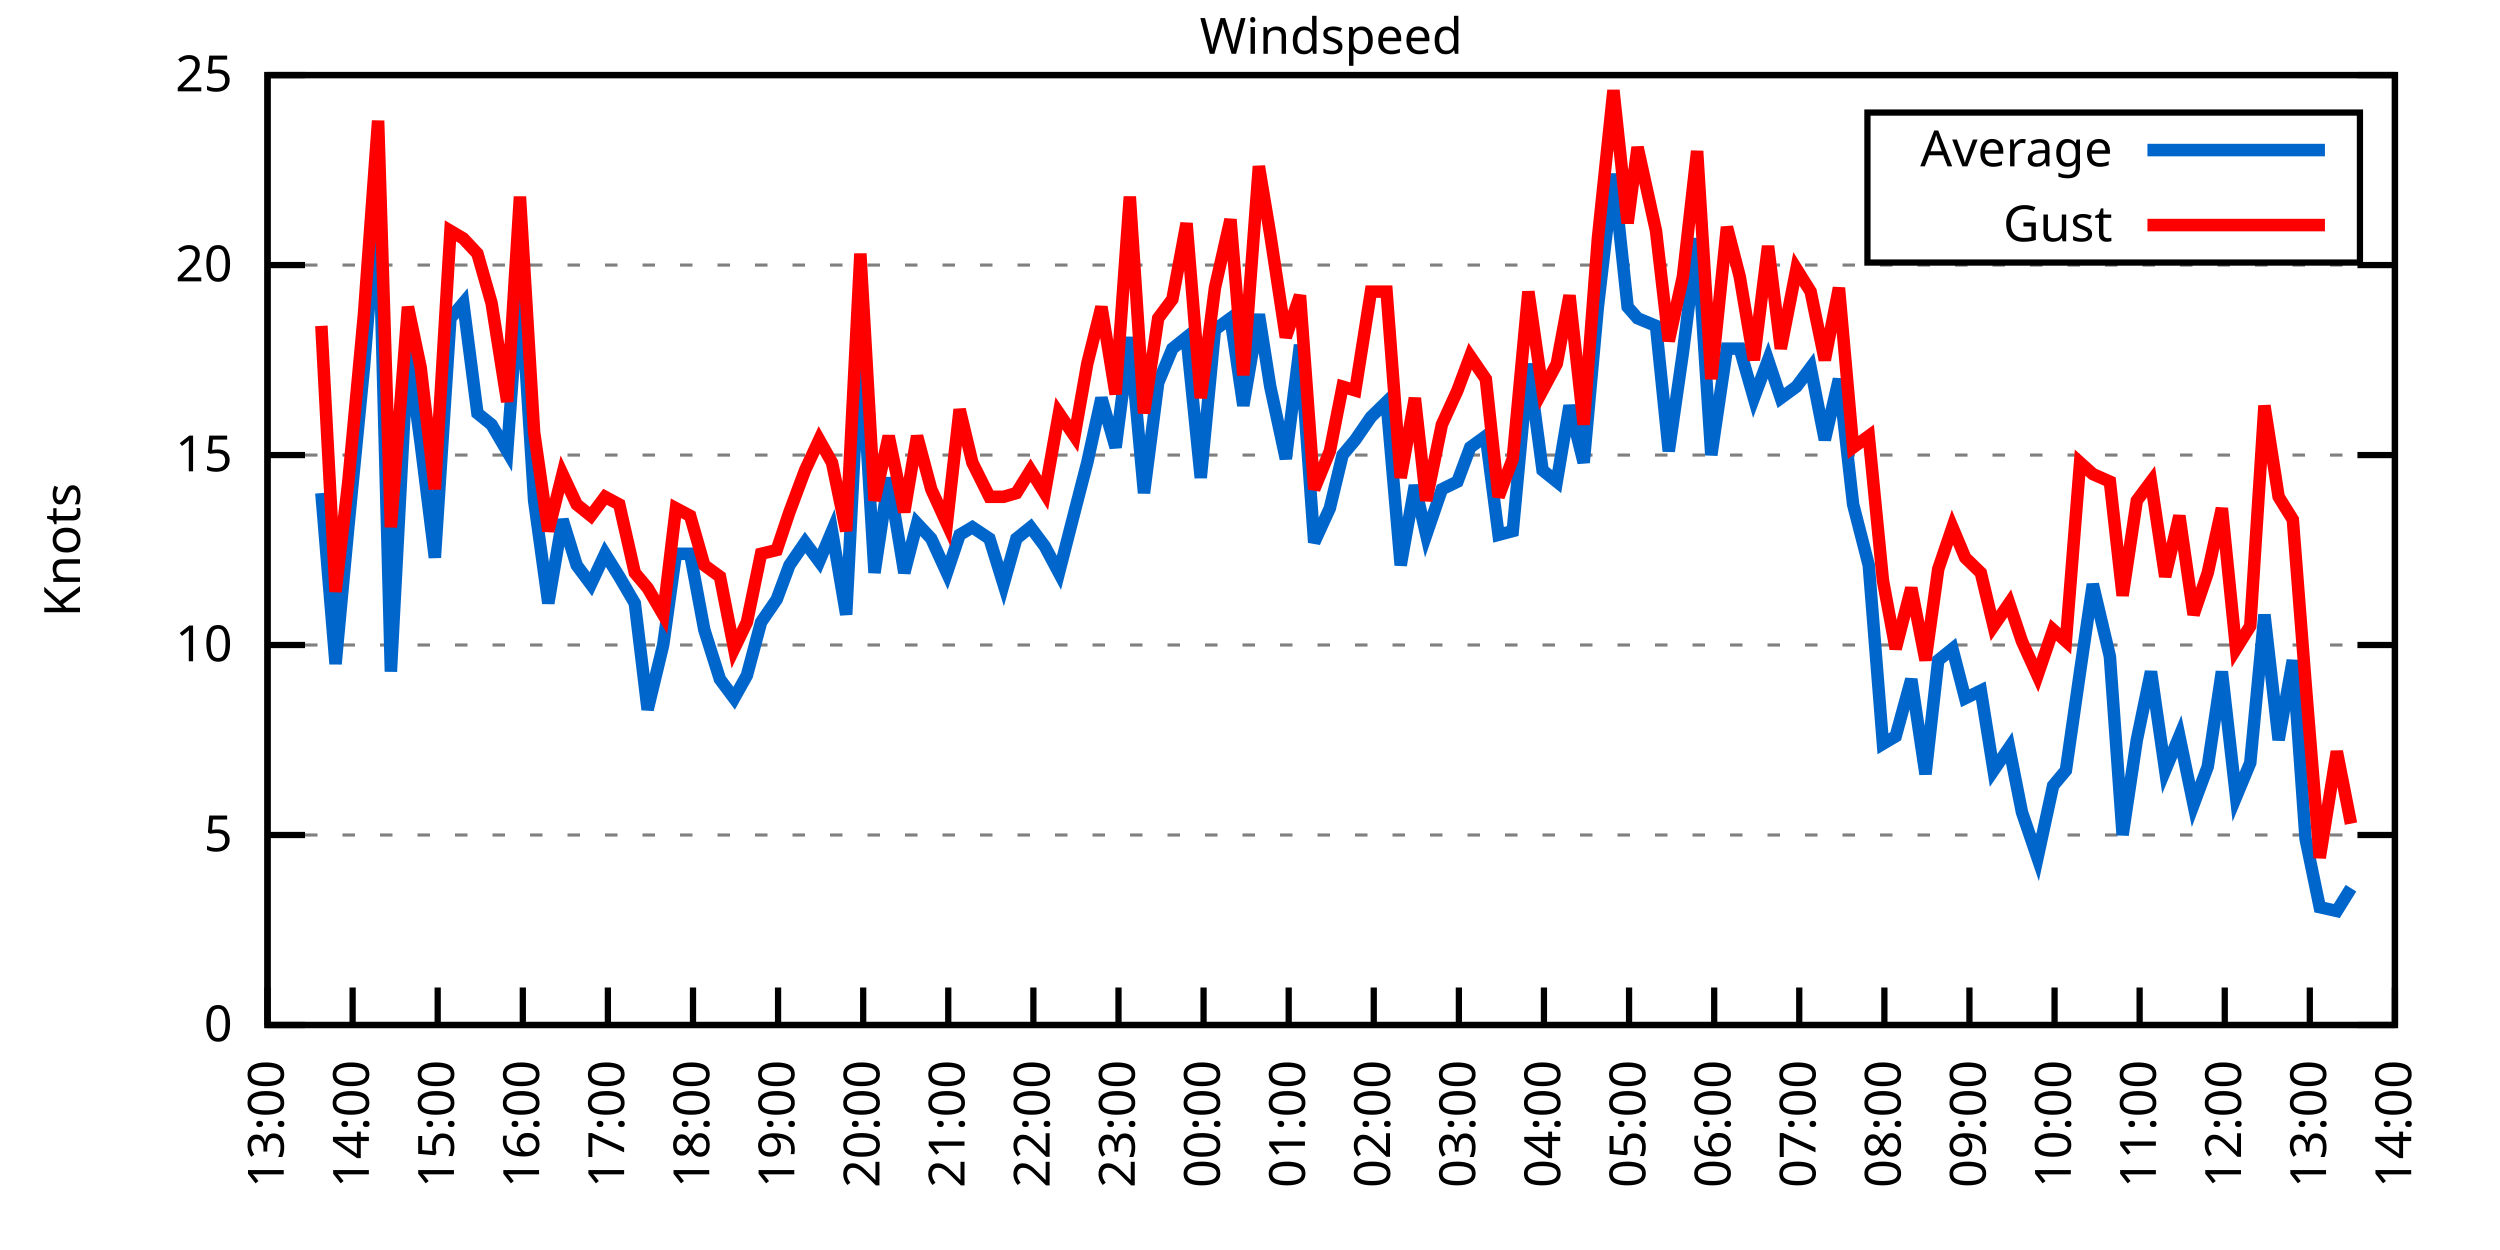
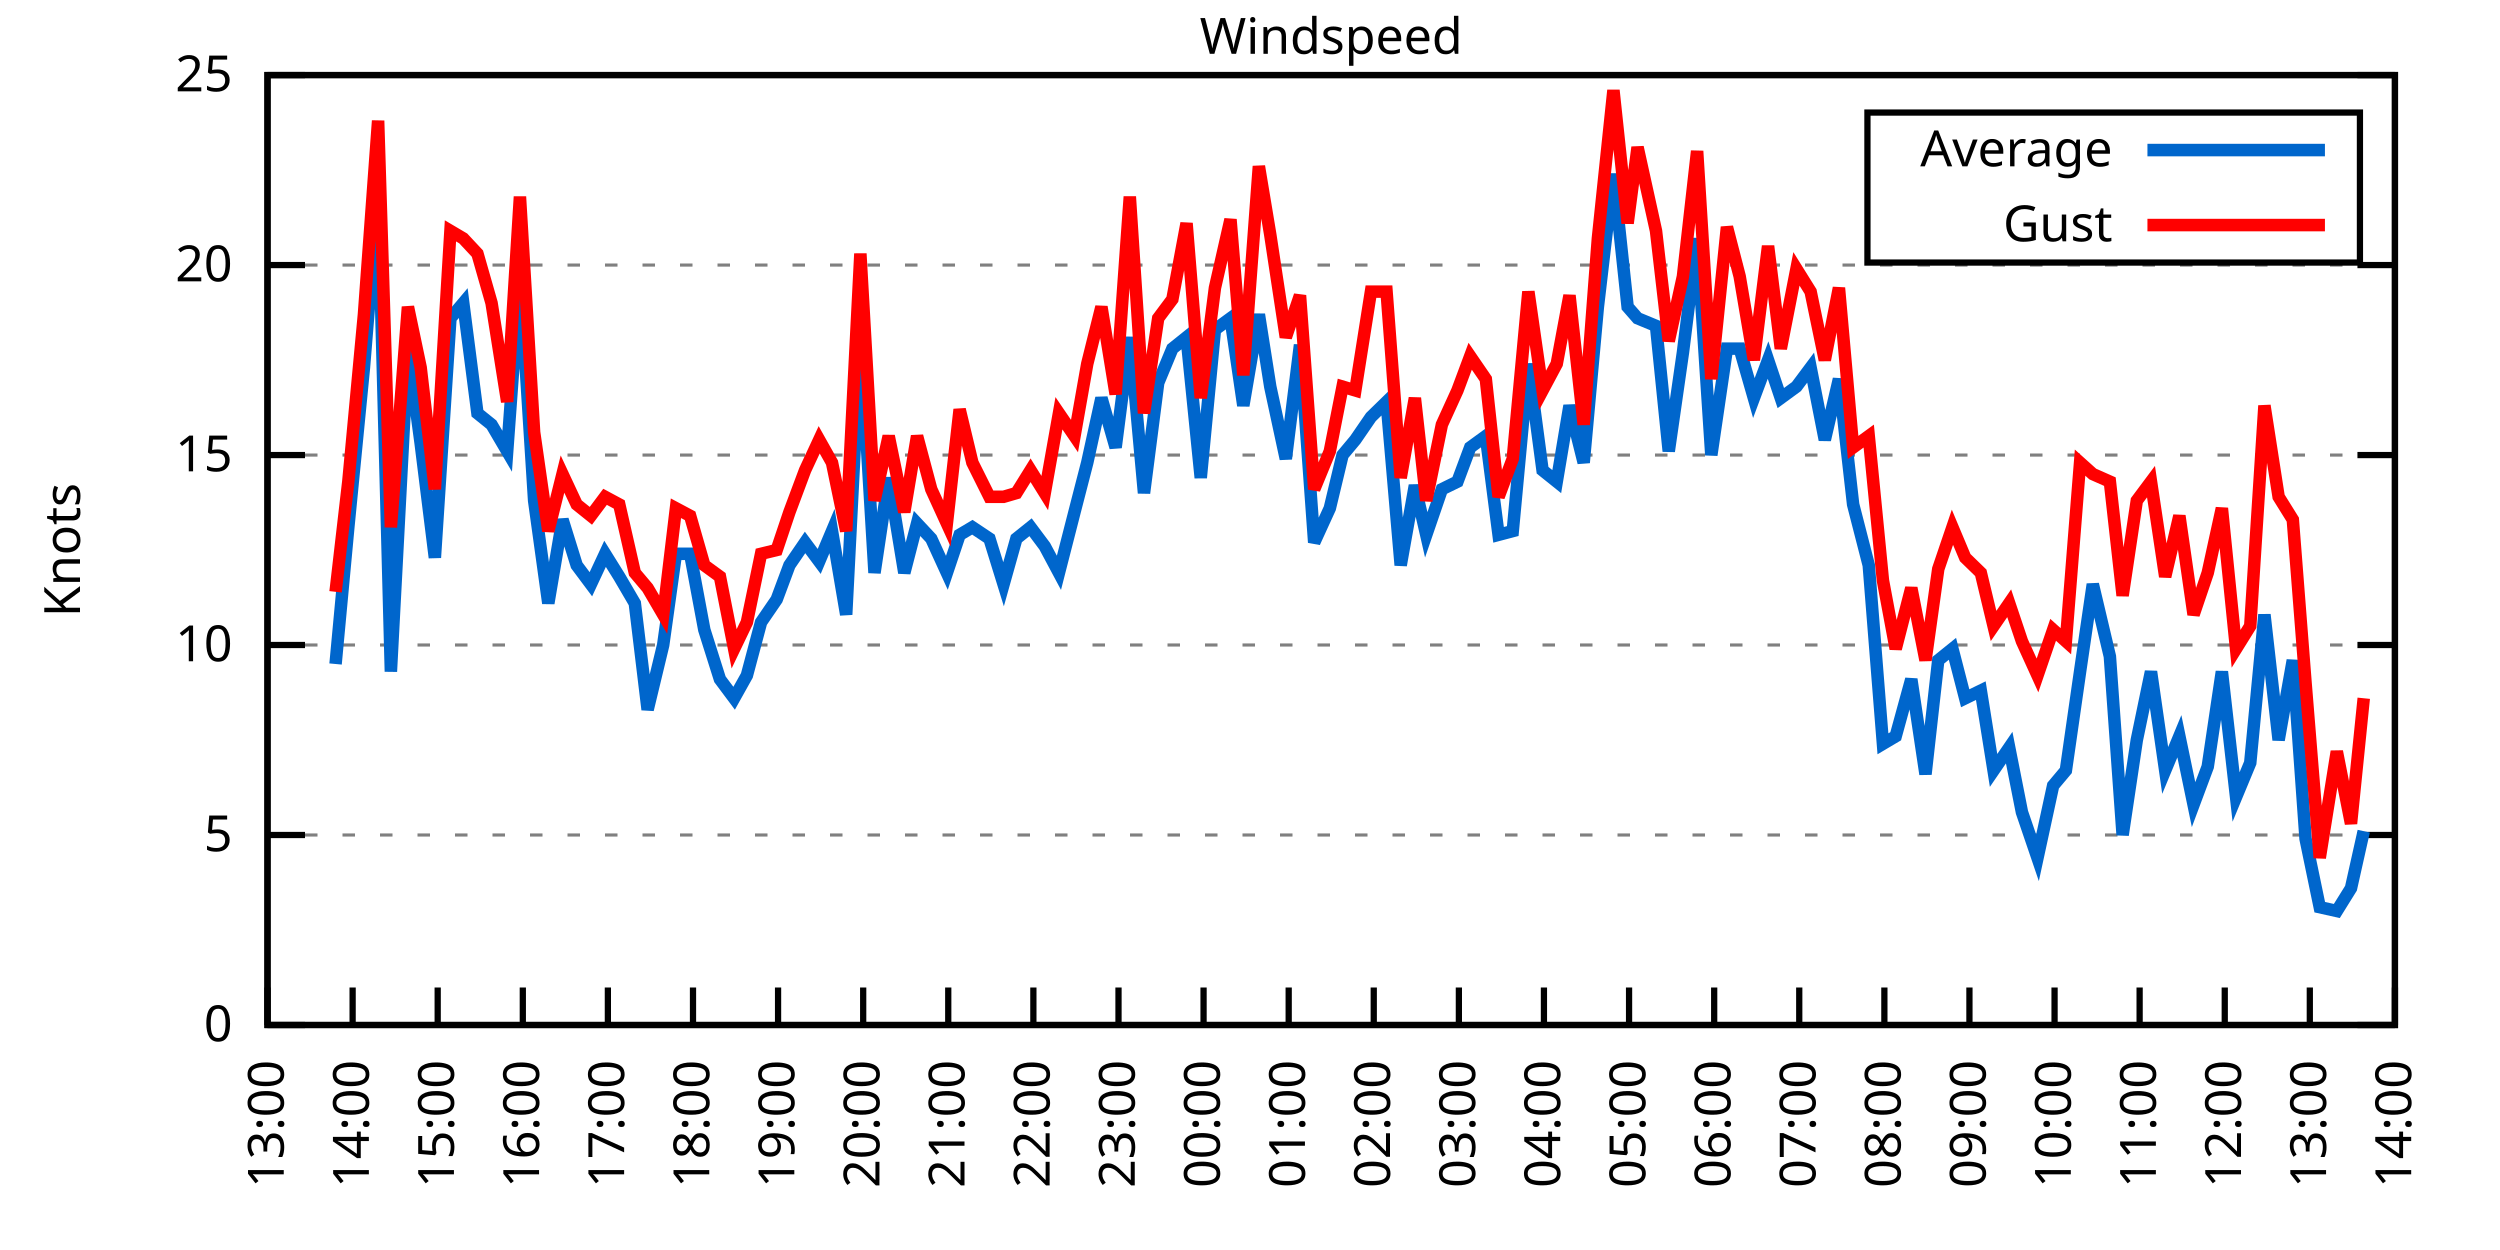
<svg xmlns="http://www.w3.org/2000/svg" xmlns:xlink="http://www.w3.org/1999/xlink" width="400" height="200" viewBox="0 0 400 200">
  <g id="gnuplot_canvas">
    <rect x="0" y="0" width="400" height="200" fill="none" />
    <defs>
      <circle id="gpDot" r="0.5" stroke-width="0.5" stroke="currentColor" />
      <path id="gpPt0" stroke-width="0.333" stroke="currentColor" d="M-1,0 h2 M0,-1 v2" />
      <path id="gpPt1" stroke-width="0.333" stroke="currentColor" d="M-1,-1 L1,1 M1,-1 L-1,1" />
      <path id="gpPt2" stroke-width="0.333" stroke="currentColor" d="M-1,0 L1,0 M0,-1 L0,1 M-1,-1 L1,1 M-1,1 L1,-1" />
      <rect id="gpPt3" stroke-width="0.333" stroke="currentColor" x="-1" y="-1" width="2" height="2" />
      <rect id="gpPt4" stroke-width="0.333" stroke="currentColor" fill="currentColor" x="-1" y="-1" width="2" height="2" />
      <circle id="gpPt5" stroke-width="0.333" stroke="currentColor" cx="0" cy="0" r="1" />
      <use xlink:href="#gpPt5" id="gpPt6" fill="currentColor" stroke="none" />
      <path id="gpPt7" stroke-width="0.333" stroke="currentColor" d="M0,-1.33 L-1.33,0.67 L1.33,0.67 z" />
      <use xlink:href="#gpPt7" id="gpPt8" fill="currentColor" stroke="none" />
      <use xlink:href="#gpPt7" id="gpPt9" stroke="currentColor" transform="rotate(180)" />
      <use xlink:href="#gpPt9" id="gpPt10" fill="currentColor" stroke="none" />
      <use xlink:href="#gpPt3" id="gpPt11" stroke="currentColor" transform="rotate(45)" />
      <use xlink:href="#gpPt11" id="gpPt12" fill="currentColor" stroke="none" />
      <path id="gpPt13" stroke-width="0.333" stroke="currentColor" d="M0,1.330 L1.265,0.411 L0.782,-1.067 L-0.782,-1.076 L-1.265,0.411 z" />
      <use xlink:href="#gpPt13" id="gpPt14" fill="currentColor" stroke="none" />
      <filter id="textbox" filterUnits="objectBoundingBox" x="0" y="0" height="1" width="1">
        <feFlood flood-color="white" flood-opacity="1" result="bgnd" />
        <feComposite in="SourceGraphic" in2="bgnd" operator="atop" />
      </filter>
      <filter id="greybox" filterUnits="objectBoundingBox" x="0" y="0" height="1" width="1">
        <feFlood flood-color="lightgrey" flood-opacity="1" result="grey" />
        <feComposite in="SourceGraphic" in2="grey" operator="atop" />
      </filter>
    </defs>
    <g fill="none" color="white" stroke="currentColor" stroke-width="1.00" stroke-linecap="butt" stroke-linejoin="miter">
</g>
    <g fill="none" color="black" stroke="currentColor" stroke-width="1.00" stroke-linecap="butt" stroke-linejoin="miter">
      <g stroke="none" shape-rendering="crispEdges">
        <polygon fill="rgb(255, 255, 255)" points="42.80,164.00 383.18,164.00 383.18,12.02 42.80,12.02 " />
      </g>
    </g>
    <g fill="none" color="black" stroke="currentColor" stroke-width="1.00" stroke-linecap="butt" stroke-linejoin="miter">
</g>
    <g fill="none" color="black" stroke="black" stroke-width="0.50" stroke-linecap="butt" stroke-linejoin="miter">
</g>
    <g fill="none" color="gray" stroke="currentColor" stroke-width="0.50" stroke-linecap="butt" stroke-linejoin="miter">
      <path stroke="gray" stroke-dasharray="2,4" class="gridline" d="M42.80,164.00 L383.19,164.00  " />
    </g>
    <g fill="none" color="gray" stroke="gray" stroke-width="1.00" stroke-linecap="butt" stroke-linejoin="miter">
</g>
    <g fill="none" color="black" stroke="currentColor" stroke-width="1.00" stroke-linecap="butt" stroke-linejoin="miter">
      <path stroke="black" d="M42.80,164.00 L48.80,164.00 M383.19,164.00 L377.19,164.00  " />
      <g transform="translate(37.20,166.60)" stroke="none" fill="black" font-family="Sans" font-size="8.00" text-anchor="end">
        <text>
          <tspan font-family="Sans"> 0</tspan>
        </text>
      </g>
    </g>
    <g fill="none" color="black" stroke="currentColor" stroke-width="1.00" stroke-linecap="butt" stroke-linejoin="miter">
</g>
    <g fill="none" color="black" stroke="black" stroke-width="0.50" stroke-linecap="butt" stroke-linejoin="miter">
</g>
    <g fill="none" color="gray" stroke="currentColor" stroke-width="0.50" stroke-linecap="butt" stroke-linejoin="miter">
      <path stroke="gray" stroke-dasharray="2,4" class="gridline" d="M42.80,133.60 L383.19,133.60  " />
    </g>
    <g fill="none" color="gray" stroke="gray" stroke-width="1.00" stroke-linecap="butt" stroke-linejoin="miter">
</g>
    <g fill="none" color="black" stroke="currentColor" stroke-width="1.00" stroke-linecap="butt" stroke-linejoin="miter">
      <path stroke="black" d="M42.80,133.60 L48.80,133.60 M383.19,133.60 L377.19,133.60  " />
      <g transform="translate(37.20,136.20)" stroke="none" fill="black" font-family="Sans" font-size="8.00" text-anchor="end">
        <text>
          <tspan font-family="Sans"> 5</tspan>
        </text>
      </g>
    </g>
    <g fill="none" color="black" stroke="currentColor" stroke-width="1.00" stroke-linecap="butt" stroke-linejoin="miter">
</g>
    <g fill="none" color="black" stroke="black" stroke-width="0.50" stroke-linecap="butt" stroke-linejoin="miter">
</g>
    <g fill="none" color="gray" stroke="currentColor" stroke-width="0.50" stroke-linecap="butt" stroke-linejoin="miter">
      <path stroke="gray" stroke-dasharray="2,4" class="gridline" d="M42.80,103.20 L383.19,103.20  " />
    </g>
    <g fill="none" color="gray" stroke="gray" stroke-width="1.00" stroke-linecap="butt" stroke-linejoin="miter">
</g>
    <g fill="none" color="black" stroke="currentColor" stroke-width="1.00" stroke-linecap="butt" stroke-linejoin="miter">
      <path stroke="black" d="M42.80,103.20 L48.80,103.20 M383.19,103.20 L377.19,103.20  " />
      <g transform="translate(37.20,105.80)" stroke="none" fill="black" font-family="Sans" font-size="8.00" text-anchor="end">
        <text>
          <tspan font-family="Sans"> 10</tspan>
        </text>
      </g>
    </g>
    <g fill="none" color="black" stroke="currentColor" stroke-width="1.00" stroke-linecap="butt" stroke-linejoin="miter">
</g>
    <g fill="none" color="black" stroke="black" stroke-width="0.50" stroke-linecap="butt" stroke-linejoin="miter">
</g>
    <g fill="none" color="gray" stroke="currentColor" stroke-width="0.50" stroke-linecap="butt" stroke-linejoin="miter">
      <path stroke="gray" stroke-dasharray="2,4" class="gridline" d="M42.80,72.81 L383.19,72.81  " />
    </g>
    <g fill="none" color="gray" stroke="gray" stroke-width="1.00" stroke-linecap="butt" stroke-linejoin="miter">
</g>
    <g fill="none" color="black" stroke="currentColor" stroke-width="1.00" stroke-linecap="butt" stroke-linejoin="miter">
      <path stroke="black" d="M42.80,72.81 L48.80,72.81 M383.19,72.81 L377.19,72.81  " />
      <g transform="translate(37.20,75.41)" stroke="none" fill="black" font-family="Sans" font-size="8.00" text-anchor="end">
        <text>
          <tspan font-family="Sans"> 15</tspan>
        </text>
      </g>
    </g>
    <g fill="none" color="black" stroke="currentColor" stroke-width="1.00" stroke-linecap="butt" stroke-linejoin="miter">
</g>
    <g fill="none" color="black" stroke="black" stroke-width="0.50" stroke-linecap="butt" stroke-linejoin="miter">
</g>
    <g fill="none" color="gray" stroke="currentColor" stroke-width="0.50" stroke-linecap="butt" stroke-linejoin="miter">
      <path stroke="gray" stroke-dasharray="2,4" class="gridline" d="M42.80,42.41 L383.19,42.41  " />
    </g>
    <g fill="none" color="gray" stroke="gray" stroke-width="1.00" stroke-linecap="butt" stroke-linejoin="miter">
</g>
    <g fill="none" color="black" stroke="currentColor" stroke-width="1.00" stroke-linecap="butt" stroke-linejoin="miter">
      <path stroke="black" d="M42.80,42.41 L48.80,42.41 M383.19,42.41 L377.19,42.41  " />
      <g transform="translate(37.20,45.01)" stroke="none" fill="black" font-family="Sans" font-size="8.00" text-anchor="end">
        <text>
          <tspan font-family="Sans"> 20</tspan>
        </text>
      </g>
    </g>
    <g fill="none" color="black" stroke="currentColor" stroke-width="1.00" stroke-linecap="butt" stroke-linejoin="miter">
</g>
    <g fill="none" color="black" stroke="black" stroke-width="0.50" stroke-linecap="butt" stroke-linejoin="miter">
</g>
    <g fill="none" color="gray" stroke="currentColor" stroke-width="0.50" stroke-linecap="butt" stroke-linejoin="miter">
      <path stroke="gray" stroke-dasharray="2,4" class="gridline" d="M42.80,12.01 L383.19,12.01  " />
    </g>
    <g fill="none" color="gray" stroke="gray" stroke-width="1.00" stroke-linecap="butt" stroke-linejoin="miter">
</g>
    <g fill="none" color="black" stroke="currentColor" stroke-width="1.00" stroke-linecap="butt" stroke-linejoin="miter">
      <path stroke="black" d="M42.80,12.01 L48.80,12.01 M383.19,12.01 L377.19,12.01  " />
      <g transform="translate(37.20,14.61)" stroke="none" fill="black" font-family="Sans" font-size="8.00" text-anchor="end">
        <text>
          <tspan font-family="Sans"> 25</tspan>
        </text>
      </g>
    </g>
    <g fill="none" color="black" stroke="currentColor" stroke-width="1.00" stroke-linecap="butt" stroke-linejoin="miter">
      <path stroke="black" d="M42.80,164.00 L42.80,158.00  " />
      <g transform="translate(45.40,169.60) rotate(270.00)" stroke="none" fill="black" font-family="Sans" font-size="8.00" text-anchor="end">
        <text>
          <tspan font-family="Sans">13:00</tspan>
        </text>
      </g>
    </g>
    <g fill="none" color="black" stroke="currentColor" stroke-width="1.00" stroke-linecap="butt" stroke-linejoin="miter">
      <path stroke="black" d="M56.42,164.00 L56.42,158.00  " />
      <g transform="translate(59.02,169.60) rotate(270.00)" stroke="none" fill="black" font-family="Sans" font-size="8.00" text-anchor="end">
        <text>
          <tspan font-family="Sans">14:00</tspan>
        </text>
      </g>
    </g>
    <g fill="none" color="black" stroke="currentColor" stroke-width="1.00" stroke-linecap="butt" stroke-linejoin="miter">
      <path stroke="black" d="M70.03,164.00 L70.03,158.00  " />
      <g transform="translate(72.63,169.60) rotate(270.00)" stroke="none" fill="black" font-family="Sans" font-size="8.00" text-anchor="end">
        <text>
          <tspan font-family="Sans">15:00</tspan>
        </text>
      </g>
    </g>
    <g fill="none" color="black" stroke="currentColor" stroke-width="1.00" stroke-linecap="butt" stroke-linejoin="miter">
      <path stroke="black" d="M83.65,164.00 L83.65,158.00  " />
      <g transform="translate(86.25,169.60) rotate(270.00)" stroke="none" fill="black" font-family="Sans" font-size="8.00" text-anchor="end">
        <text>
          <tspan font-family="Sans">16:00</tspan>
        </text>
      </g>
    </g>
    <g fill="none" color="black" stroke="currentColor" stroke-width="1.00" stroke-linecap="butt" stroke-linejoin="miter">
      <path stroke="black" d="M97.26,164.00 L97.26,158.00  " />
      <g transform="translate(99.86,169.60) rotate(270.00)" stroke="none" fill="black" font-family="Sans" font-size="8.00" text-anchor="end">
        <text>
          <tspan font-family="Sans">17:00</tspan>
        </text>
      </g>
    </g>
    <g fill="none" color="black" stroke="currentColor" stroke-width="1.00" stroke-linecap="butt" stroke-linejoin="miter">
      <path stroke="black" d="M110.88,164.00 L110.88,158.00  " />
      <g transform="translate(113.48,169.60) rotate(270.00)" stroke="none" fill="black" font-family="Sans" font-size="8.00" text-anchor="end">
        <text>
          <tspan font-family="Sans">18:00</tspan>
        </text>
      </g>
    </g>
    <g fill="none" color="black" stroke="currentColor" stroke-width="1.00" stroke-linecap="butt" stroke-linejoin="miter">
      <path stroke="black" d="M124.49,164.00 L124.49,158.00  " />
      <g transform="translate(127.09,169.60) rotate(270.00)" stroke="none" fill="black" font-family="Sans" font-size="8.00" text-anchor="end">
        <text>
          <tspan font-family="Sans">19:00</tspan>
        </text>
      </g>
    </g>
    <g fill="none" color="black" stroke="currentColor" stroke-width="1.00" stroke-linecap="butt" stroke-linejoin="miter">
      <path stroke="black" d="M138.11,164.00 L138.11,158.00  " />
      <g transform="translate(140.71,169.60) rotate(270.00)" stroke="none" fill="black" font-family="Sans" font-size="8.00" text-anchor="end">
        <text>
          <tspan font-family="Sans">20:00</tspan>
        </text>
      </g>
    </g>
    <g fill="none" color="black" stroke="currentColor" stroke-width="1.00" stroke-linecap="butt" stroke-linejoin="miter">
      <path stroke="black" d="M151.72,164.00 L151.72,158.00  " />
      <g transform="translate(154.32,169.60) rotate(270.00)" stroke="none" fill="black" font-family="Sans" font-size="8.00" text-anchor="end">
        <text>
          <tspan font-family="Sans">21:00</tspan>
        </text>
      </g>
    </g>
    <g fill="none" color="black" stroke="currentColor" stroke-width="1.00" stroke-linecap="butt" stroke-linejoin="miter">
      <path stroke="black" d="M165.34,164.00 L165.34,158.00  " />
      <g transform="translate(167.94,169.60) rotate(270.00)" stroke="none" fill="black" font-family="Sans" font-size="8.00" text-anchor="end">
        <text>
          <tspan font-family="Sans">22:00</tspan>
        </text>
      </g>
    </g>
    <g fill="none" color="black" stroke="currentColor" stroke-width="1.00" stroke-linecap="butt" stroke-linejoin="miter">
      <path stroke="black" d="M178.96,164.00 L178.96,158.00  " />
      <g transform="translate(181.56,169.60) rotate(270.00)" stroke="none" fill="black" font-family="Sans" font-size="8.00" text-anchor="end">
        <text>
          <tspan font-family="Sans">23:00</tspan>
        </text>
      </g>
    </g>
    <g fill="none" color="black" stroke="currentColor" stroke-width="1.00" stroke-linecap="butt" stroke-linejoin="miter">
      <path stroke="black" d="M192.57,164.00 L192.57,158.00  " />
      <g transform="translate(195.17,169.60) rotate(270.00)" stroke="none" fill="black" font-family="Sans" font-size="8.00" text-anchor="end">
        <text>
          <tspan font-family="Sans">00:00</tspan>
        </text>
      </g>
    </g>
    <g fill="none" color="black" stroke="currentColor" stroke-width="1.00" stroke-linecap="butt" stroke-linejoin="miter">
      <path stroke="black" d="M206.19,164.00 L206.19,158.00  " />
      <g transform="translate(208.79,169.60) rotate(270.00)" stroke="none" fill="black" font-family="Sans" font-size="8.00" text-anchor="end">
        <text>
          <tspan font-family="Sans">01:00</tspan>
        </text>
      </g>
    </g>
    <g fill="none" color="black" stroke="currentColor" stroke-width="1.00" stroke-linecap="butt" stroke-linejoin="miter">
      <path stroke="black" d="M219.80,164.00 L219.80,158.00  " />
      <g transform="translate(222.40,169.60) rotate(270.00)" stroke="none" fill="black" font-family="Sans" font-size="8.00" text-anchor="end">
        <text>
          <tspan font-family="Sans">02:00</tspan>
        </text>
      </g>
    </g>
    <g fill="none" color="black" stroke="currentColor" stroke-width="1.00" stroke-linecap="butt" stroke-linejoin="miter">
      <path stroke="black" d="M233.42,164.00 L233.42,158.00  " />
      <g transform="translate(236.02,169.60) rotate(270.00)" stroke="none" fill="black" font-family="Sans" font-size="8.00" text-anchor="end">
        <text>
          <tspan font-family="Sans">03:00</tspan>
        </text>
      </g>
    </g>
    <g fill="none" color="black" stroke="currentColor" stroke-width="1.00" stroke-linecap="butt" stroke-linejoin="miter">
      <path stroke="black" d="M247.03,164.00 L247.03,158.00  " />
      <g transform="translate(249.63,169.60) rotate(270.00)" stroke="none" fill="black" font-family="Sans" font-size="8.00" text-anchor="end">
        <text>
          <tspan font-family="Sans">04:00</tspan>
        </text>
      </g>
    </g>
    <g fill="none" color="black" stroke="currentColor" stroke-width="1.00" stroke-linecap="butt" stroke-linejoin="miter">
      <path stroke="black" d="M260.65,164.00 L260.65,158.00  " />
      <g transform="translate(263.25,169.60) rotate(270.00)" stroke="none" fill="black" font-family="Sans" font-size="8.00" text-anchor="end">
        <text>
          <tspan font-family="Sans">05:00</tspan>
        </text>
      </g>
    </g>
    <g fill="none" color="black" stroke="currentColor" stroke-width="1.00" stroke-linecap="butt" stroke-linejoin="miter">
      <path stroke="black" d="M274.27,164.00 L274.27,158.00  " />
      <g transform="translate(276.87,169.60) rotate(270.00)" stroke="none" fill="black" font-family="Sans" font-size="8.00" text-anchor="end">
        <text>
          <tspan font-family="Sans">06:00</tspan>
        </text>
      </g>
    </g>
    <g fill="none" color="black" stroke="currentColor" stroke-width="1.00" stroke-linecap="butt" stroke-linejoin="miter">
      <path stroke="black" d="M287.88,164.00 L287.88,158.00  " />
      <g transform="translate(290.48,169.60) rotate(270.00)" stroke="none" fill="black" font-family="Sans" font-size="8.00" text-anchor="end">
        <text>
          <tspan font-family="Sans">07:00</tspan>
        </text>
      </g>
    </g>
    <g fill="none" color="black" stroke="currentColor" stroke-width="1.00" stroke-linecap="butt" stroke-linejoin="miter">
      <path stroke="black" d="M301.50,164.00 L301.50,158.00  " />
      <g transform="translate(304.10,169.60) rotate(270.00)" stroke="none" fill="black" font-family="Sans" font-size="8.00" text-anchor="end">
        <text>
          <tspan font-family="Sans">08:00</tspan>
        </text>
      </g>
    </g>
    <g fill="none" color="black" stroke="currentColor" stroke-width="1.00" stroke-linecap="butt" stroke-linejoin="miter">
      <path stroke="black" d="M315.11,164.00 L315.11,158.00  " />
      <g transform="translate(317.71,169.60) rotate(270.00)" stroke="none" fill="black" font-family="Sans" font-size="8.00" text-anchor="end">
        <text>
          <tspan font-family="Sans">09:00</tspan>
        </text>
      </g>
    </g>
    <g fill="none" color="black" stroke="currentColor" stroke-width="1.00" stroke-linecap="butt" stroke-linejoin="miter">
      <path stroke="black" d="M328.73,164.00 L328.73,158.00  " />
      <g transform="translate(331.33,169.60) rotate(270.00)" stroke="none" fill="black" font-family="Sans" font-size="8.00" text-anchor="end">
        <text>
          <tspan font-family="Sans">10:00</tspan>
        </text>
      </g>
    </g>
    <g fill="none" color="black" stroke="currentColor" stroke-width="1.00" stroke-linecap="butt" stroke-linejoin="miter">
      <path stroke="black" d="M342.34,164.00 L342.34,158.00  " />
      <g transform="translate(344.94,169.60) rotate(270.00)" stroke="none" fill="black" font-family="Sans" font-size="8.00" text-anchor="end">
        <text>
          <tspan font-family="Sans">11:00</tspan>
        </text>
      </g>
    </g>
    <g fill="none" color="black" stroke="currentColor" stroke-width="1.00" stroke-linecap="butt" stroke-linejoin="miter">
      <path stroke="black" d="M355.96,164.00 L355.96,158.00  " />
      <g transform="translate(358.56,169.60) rotate(270.00)" stroke="none" fill="black" font-family="Sans" font-size="8.00" text-anchor="end">
        <text>
          <tspan font-family="Sans">12:00</tspan>
        </text>
      </g>
    </g>
    <g fill="none" color="black" stroke="currentColor" stroke-width="1.00" stroke-linecap="butt" stroke-linejoin="miter">
      <path stroke="black" d="M369.57,164.00 L369.57,158.00  " />
      <g transform="translate(372.17,169.60) rotate(270.00)" stroke="none" fill="black" font-family="Sans" font-size="8.00" text-anchor="end">
        <text>
          <tspan font-family="Sans">13:00</tspan>
        </text>
      </g>
    </g>
    <g fill="none" color="black" stroke="currentColor" stroke-width="1.00" stroke-linecap="butt" stroke-linejoin="miter">
      <path stroke="black" d="M383.19,164.00 L383.19,158.00  " />
      <g transform="translate(385.79,169.60) rotate(270.00)" stroke="none" fill="black" font-family="Sans" font-size="8.00" text-anchor="end">
        <text>
          <tspan font-family="Sans">14:00</tspan>
        </text>
      </g>
    </g>
    <g fill="none" color="black" stroke="currentColor" stroke-width="1.00" stroke-linecap="butt" stroke-linejoin="miter">
</g>
    <g fill="none" color="black" stroke="currentColor" stroke-width="1.00" stroke-linecap="butt" stroke-linejoin="miter">
      <path stroke="black" d="M42.80,12.01 L42.80,164.00 L383.19,164.00 L383.19,12.01 L42.80,12.01 Z  " />
    </g>
    <g fill="none" color="black" stroke="currentColor" stroke-width="1.00" stroke-linecap="butt" stroke-linejoin="miter">
</g>
    <g fill="none" color="black" stroke="currentColor" stroke-width="1.00" stroke-linecap="butt" stroke-linejoin="miter">
      <path stroke="black" d="M298.79,42.01 L298.79,18.01 L377.59,18.01 L377.59,42.01 L298.79,42.01 Z  " />
    </g>
    <g id="Windspeed_plot_1">
      <g fill="none" color="white" stroke="black" stroke-width="2.00" stroke-linecap="butt" stroke-linejoin="miter">
</g>
      <g fill="none" color="black" stroke="currentColor" stroke-width="2.00" stroke-linecap="butt" stroke-linejoin="miter">
        <g transform="translate(337.99,26.61)" stroke="none" fill="black" font-family="Sans" font-size="8.00" text-anchor="end">
          <text>
            <tspan font-family="Sans">Average</tspan>
          </text>
        </g>
      </g>
      <g fill="none" color="black" stroke="currentColor" stroke-width="2.00" stroke-linecap="butt" stroke-linejoin="miter">
-         <path stroke="rgb(  0, 102, 204)" d="M343.59,24.01 L371.99,24.01 M51.42,78.89 L53.69,106.24 L55.73,84.36 L58.23,58.82 L60.50,30.86 L62.54,107.46   L65.27,55.78 L67.31,70.98 L69.58,89.22 L72.07,50.92 L74.12,48.49 L76.39,66.12 L78.65,67.94 L81.15,72.20   L83.19,44.23 L85.46,80.10 L87.73,96.52 L90.00,83.14 L92.27,90.44 L94.54,93.48 L96.81,88.61 L99.08,92.26   L101.57,96.52 L103.62,113.54 L106.11,103.20 L108.15,88.61 L110.42,88.61 L112.69,100.77 L115.19,108.68 L117.46,111.72   L119.50,108.07 L121.77,99.56 L124.27,95.91 L126.31,90.44 L128.81,86.79 L131.07,89.83 L133.12,84.97 L135.39,98.34   L137.66,53.96 L139.92,91.65 L142.19,76.45 L144.69,91.65 L146.73,83.75 L149.00,86.18 L151.50,91.65 L153.54,85.57   L155.58,84.36 L158.31,86.18 L160.57,93.48 L162.62,86.18 L164.89,84.36 L167.16,87.40 L169.43,91.65 L171.92,81.93   L173.96,74.02 L176.23,63.69 L178.50,71.59 L180.77,53.96 L183.04,78.89 L185.31,61.25 L187.58,55.78 L189.85,53.96   L192.12,76.45 L194.39,52.74 L196.88,50.92 L198.93,64.90 L201.42,50.31 L203.24,61.86 L205.73,73.41 L208.00,55.18   L210.27,86.79 L212.77,81.32 L214.81,72.81 L216.85,70.37 L219.35,66.73 L221.85,64.29 L224.11,90.44 L226.38,77.67   L228.20,85.57 L230.70,78.28 L233.19,77.06 L235.23,71.59 L237.73,69.77 L239.77,85.57 L242.04,84.97 L244.54,58.21   L246.81,75.24 L249.08,77.06 L251.12,64.90 L253.39,74.02 L255.66,49.10 L258.15,27.82 L260.42,49.10 L262.01,50.92   L264.96,52.14 L267.00,72.20 L269.27,56.39 L271.54,38.15 L273.81,72.81 L276.31,55.78 L278.35,55.78 L280.62,63.69   L282.89,57.61 L284.93,63.69 L287.43,61.86 L289.70,58.82 L291.97,70.37 L294.23,60.65 L296.50,80.71 L299.00,90.44   L301.27,119.01 L303.31,117.80 L305.81,108.68 L308.08,123.87 L310.12,105.64 L312.39,103.81 L314.43,111.72 L316.93,110.50   L318.97,123.27 L321.47,119.62 L323.51,129.95 L326.00,137.25 L328.50,125.70 L330.54,123.27 L332.81,107.46 L334.85,93.48   L337.58,105.03 L339.62,133.60 L341.89,118.40 L344.16,107.46 L346.43,123.27 L348.70,117.80 L350.97,128.74 L353.24,122.66   L355.50,107.46 L357.77,127.52 L360.04,122.05 L362.31,98.34 L364.58,118.40 L366.85,105.64 L368.89,134.21 L371.16,145.15   L373.89,145.76 L376.16,142.11  " />
+         <path stroke="rgb(  0, 102, 204)" d="M343.59,24.01 L371.99,24.01 M53.69,106.24 L55.73,84.36 L58.23,58.82 L60.50,30.86 L62.54,107.46 L65.27,55.78   L67.31,70.98 L69.58,89.22 L72.07,50.92 L74.12,48.49 L76.39,66.12 L78.65,67.94 L81.15,72.20 L83.19,44.23   L85.46,80.10 L87.73,96.52 L90.00,83.14 L92.27,90.44 L94.54,93.48 L96.81,88.61 L99.08,92.26 L101.57,96.52   L103.62,113.54 L106.11,103.20 L108.15,88.61 L110.42,88.61 L112.69,100.77 L115.19,108.68 L117.46,111.72 L119.50,108.07   L121.77,99.56 L124.27,95.91 L126.31,90.44 L128.81,86.79 L131.07,89.83 L133.12,84.97 L135.39,98.34 L137.66,53.96   L139.92,91.65 L142.19,76.45 L144.69,91.65 L146.73,83.75 L149.00,86.18 L151.50,91.65 L153.54,85.57 L155.58,84.36   L158.31,86.18 L160.57,93.48 L162.62,86.18 L164.89,84.36 L167.16,87.40 L169.43,91.65 L171.92,81.93 L173.96,74.02   L176.23,63.69 L178.50,71.59 L180.77,53.96 L183.04,78.89 L185.31,61.25 L187.58,55.78 L189.85,53.96 L192.12,76.45   L194.39,52.74 L196.88,50.92 L198.93,64.90 L201.42,50.31 L203.24,61.86 L205.73,73.41 L208.00,55.18 L210.27,86.79   L212.77,81.32 L214.81,72.81 L216.85,70.37 L219.35,66.73 L221.85,64.29 L224.11,90.44 L226.38,77.67 L228.20,85.57   L230.70,78.28 L233.19,77.06 L235.23,71.59 L237.73,69.77 L239.77,85.57 L242.04,84.97 L244.54,58.21 L246.81,75.24   L249.08,77.06 L251.12,64.90 L253.39,74.02 L255.66,49.10 L258.15,27.82 L260.42,49.10 L262.01,50.92 L264.96,52.14   L267.00,72.20 L269.27,56.39 L271.54,38.15 L273.81,72.81 L276.31,55.78 L278.35,55.78 L280.62,63.69 L282.89,57.61   L284.93,63.69 L287.43,61.86 L289.70,58.82 L291.97,70.37 L294.23,60.65 L296.50,80.71 L299.00,90.44 L301.27,119.01   L303.31,117.80 L305.81,108.68 L308.08,123.87 L310.12,105.64 L312.39,103.81 L314.43,111.72 L316.93,110.50 L318.97,123.27   L321.47,119.62 L323.51,129.95 L326.00,137.25 L328.50,125.70 L330.54,123.27 L332.81,107.46 L334.85,93.48 L337.58,105.03   L339.62,133.60 L341.89,118.40 L344.16,107.46 L346.43,123.27 L348.70,117.80 L350.97,128.74 L353.24,122.66 L355.50,107.46   L357.77,127.52 L360.04,122.05 L362.31,98.34 L364.58,118.40 L366.85,105.64 L368.89,134.21 L371.16,145.15 L373.89,145.76   L376.16,142.11 L378.20,132.99  " />
      </g>
    </g>
    <g id="Windspeed_plot_2">
      <g fill="none" color="black" stroke="currentColor" stroke-width="2.00" stroke-linecap="butt" stroke-linejoin="miter">
        <g transform="translate(337.99,38.61)" stroke="none" fill="black" font-family="Sans" font-size="8.00" text-anchor="end">
          <text>
            <tspan font-family="Sans">Gust</tspan>
          </text>
        </g>
      </g>
      <g fill="none" color="black" stroke="currentColor" stroke-width="2.00" stroke-linecap="butt" stroke-linejoin="miter">
-         <path stroke="rgb(255,   0,   0)" d="M343.59,36.01 L371.99,36.01 M51.42,52.14 L53.69,94.69 L55.73,77.06 L58.23,50.31 L60.50,19.31 L62.54,84.36   L65.27,49.10 L67.31,58.82 L69.58,78.28 L72.07,36.94 L74.12,38.15 L76.39,40.58 L78.65,48.49 L81.15,64.29   L83.19,31.46 L85.46,69.16 L87.73,84.97 L90.00,75.85 L92.27,80.71 L94.54,82.53 L96.81,79.49 L99.08,80.71   L101.57,91.65 L103.62,94.08 L106.11,98.34 L108.15,81.32 L110.42,82.53 L112.69,90.44 L115.19,92.26 L117.46,103.81   L119.50,99.56 L121.77,88.61 L124.27,88.00 L126.31,81.93 L128.81,75.24 L131.07,70.37 L133.12,74.02 L135.39,84.97   L137.66,40.58 L139.92,80.10 L142.19,69.77 L144.69,81.93 L146.73,69.77 L149.00,78.28 L151.50,83.75 L153.54,65.51   L155.58,74.02 L158.31,79.49 L160.57,79.49 L162.62,78.89 L164.89,75.24 L167.16,78.89 L169.43,66.12 L171.92,69.77   L173.96,58.21 L176.23,49.10 L178.50,63.08 L180.77,31.46 L183.04,66.12 L185.31,50.92 L187.58,47.88 L189.85,35.72   L192.12,63.69 L194.39,46.06 L196.88,35.11 L198.93,60.04 L201.42,26.60 L203.24,37.54 L205.73,53.96 L208.00,47.27   L210.27,78.28 L212.77,72.20 L214.81,61.86 L216.85,62.47 L219.35,46.66 L221.85,46.66 L224.11,76.45 L226.38,63.69   L228.20,80.10 L230.70,67.94 L233.19,62.47 L235.23,57.00 L237.73,60.65 L239.77,79.49 L242.04,73.41 L244.54,46.66   L246.81,62.47 L249.08,58.21 L251.12,47.27 L253.39,67.94 L255.66,38.15 L258.15,14.44 L260.42,35.72 L262.01,23.56   L264.96,36.94 L267.00,54.57 L269.27,44.23 L271.54,24.17 L273.81,60.65 L276.31,36.33 L278.35,44.23 L280.62,57.61   L282.89,39.37 L284.93,55.78 L287.43,43.02 L289.70,46.66 L291.97,57.61 L294.23,46.06 L296.50,71.59 L299.00,69.77   L301.27,92.87 L303.31,103.81 L305.81,94.08 L308.08,105.64 L310.12,91.04 L312.39,84.36 L314.43,89.22 L316.93,91.65   L318.97,100.16 L321.47,96.52 L323.51,102.60 L326.00,108.07 L328.50,100.77 L330.54,102.60 L332.81,74.02 L334.85,75.85   L337.58,77.06 L339.62,95.30 L341.89,80.10 L344.16,77.06 L346.43,92.26 L348.70,82.53 L350.97,98.34 L353.24,91.65   L355.50,81.32 L357.77,103.81 L360.04,100.16 L362.31,64.90 L364.58,79.49 L366.85,83.14 L368.89,109.28 L371.16,137.25   L373.89,120.23 L376.16,131.78  " />
+         <path stroke="rgb(255,   0,   0)" d="M343.59,36.01 L371.99,36.01 M53.69,94.69 L55.73,77.06 L58.23,50.31 L60.50,19.31 L62.54,84.36 L65.27,49.10   L67.31,58.82 L69.58,78.28 L72.07,36.94 L74.12,38.15 L76.39,40.58 L78.65,48.49 L81.15,64.29 L83.19,31.46   L85.46,69.16 L87.73,84.97 L90.00,75.85 L92.27,80.71 L94.54,82.53 L96.81,79.49 L99.08,80.71 L101.57,91.65   L103.62,94.08 L106.11,98.34 L108.15,81.32 L110.42,82.53 L112.69,90.44 L115.19,92.26 L117.46,103.81 L119.50,99.56   L121.77,88.61 L124.27,88.00 L126.31,81.93 L128.81,75.24 L131.07,70.37 L133.12,74.02 L135.39,84.97 L137.66,40.58   L139.92,80.10 L142.19,69.77 L144.69,81.93 L146.73,69.77 L149.00,78.28 L151.50,83.75 L153.54,65.51 L155.58,74.02   L158.31,79.49 L160.57,79.49 L162.62,78.89 L164.89,75.24 L167.16,78.89 L169.43,66.12 L171.92,69.77 L173.96,58.21   L176.23,49.10 L178.50,63.08 L180.77,31.46 L183.04,66.12 L185.31,50.92 L187.58,47.88 L189.85,35.72 L192.12,63.69   L194.39,46.06 L196.88,35.11 L198.93,60.04 L201.42,26.60 L203.24,37.54 L205.73,53.96 L208.00,47.27 L210.27,78.28   L212.77,72.20 L214.81,61.86 L216.85,62.47 L219.35,46.66 L221.85,46.66 L224.11,76.45 L226.38,63.69 L228.20,80.10   L230.70,67.94 L233.19,62.47 L235.23,57.00 L237.73,60.65 L239.77,79.49 L242.04,73.41 L244.54,46.66 L246.81,62.47   L249.08,58.21 L251.12,47.27 L253.39,67.94 L255.66,38.15 L258.15,14.44 L260.42,35.72 L262.01,23.56 L264.96,36.94   L267.00,54.57 L269.27,44.23 L271.54,24.17 L273.81,60.65 L276.31,36.33 L278.35,44.23 L280.62,57.61 L282.89,39.37   L284.93,55.78 L287.43,43.02 L289.70,46.66 L291.97,57.61 L294.23,46.06 L296.50,71.59 L299.00,69.77 L301.27,92.87   L303.31,103.81 L305.81,94.08 L308.08,105.64 L310.12,91.04 L312.39,84.36 L314.43,89.22 L316.93,91.65 L318.97,100.16   L321.47,96.52 L323.51,102.60 L326.00,108.07 L328.50,100.77 L330.54,102.60 L332.81,74.02 L334.85,75.85 L337.58,77.06   L339.62,95.30 L341.89,80.10 L344.16,77.06 L346.43,92.26 L348.70,82.53 L350.97,98.34 L353.24,91.65 L355.50,81.32   L357.77,103.81 L360.04,100.16 L362.31,64.90 L364.58,79.49 L366.85,83.14 L368.89,109.28 L371.16,137.25 L373.89,120.23   L376.16,131.78 L378.20,111.72  " />
      </g>
    </g>
    <g fill="none" color="black" stroke="currentColor" stroke-width="2.00" stroke-linecap="butt" stroke-linejoin="miter">
</g>
    <g fill="none" color="black" stroke="black" stroke-width="1.00" stroke-linecap="butt" stroke-linejoin="miter">
</g>
    <g fill="none" color="black" stroke="currentColor" stroke-width="1.00" stroke-linecap="butt" stroke-linejoin="miter">
      <path stroke="black" d="M42.80,12.01 L42.80,164.00 L383.19,164.00 L383.19,12.01 L42.80,12.01 Z  " />
      <g transform="translate(12.80,88.01) rotate(270.00)" stroke="none" fill="black" font-family="Sans" font-size="8.00" text-anchor="middle">
        <text>
          <tspan font-family="Sans">Knots</tspan>
        </text>
      </g>
    </g>
    <g fill="none" color="black" stroke="currentColor" stroke-width="1.00" stroke-linecap="butt" stroke-linejoin="miter">
</g>
    <g fill="none" color="black" stroke="currentColor" stroke-width="1.00" stroke-linecap="butt" stroke-linejoin="miter">
      <g transform="translate(212.99,8.61)" stroke="none" fill="black" font-family="Sans" font-size="8.00" text-anchor="middle">
        <text>
          <tspan font-family="Sans">Windspeed</tspan>
        </text>
      </g>
    </g>
    <g fill="none" color="black" stroke="currentColor" stroke-width="1.00" stroke-linecap="butt" stroke-linejoin="miter">
</g>
  </g>
</svg>
